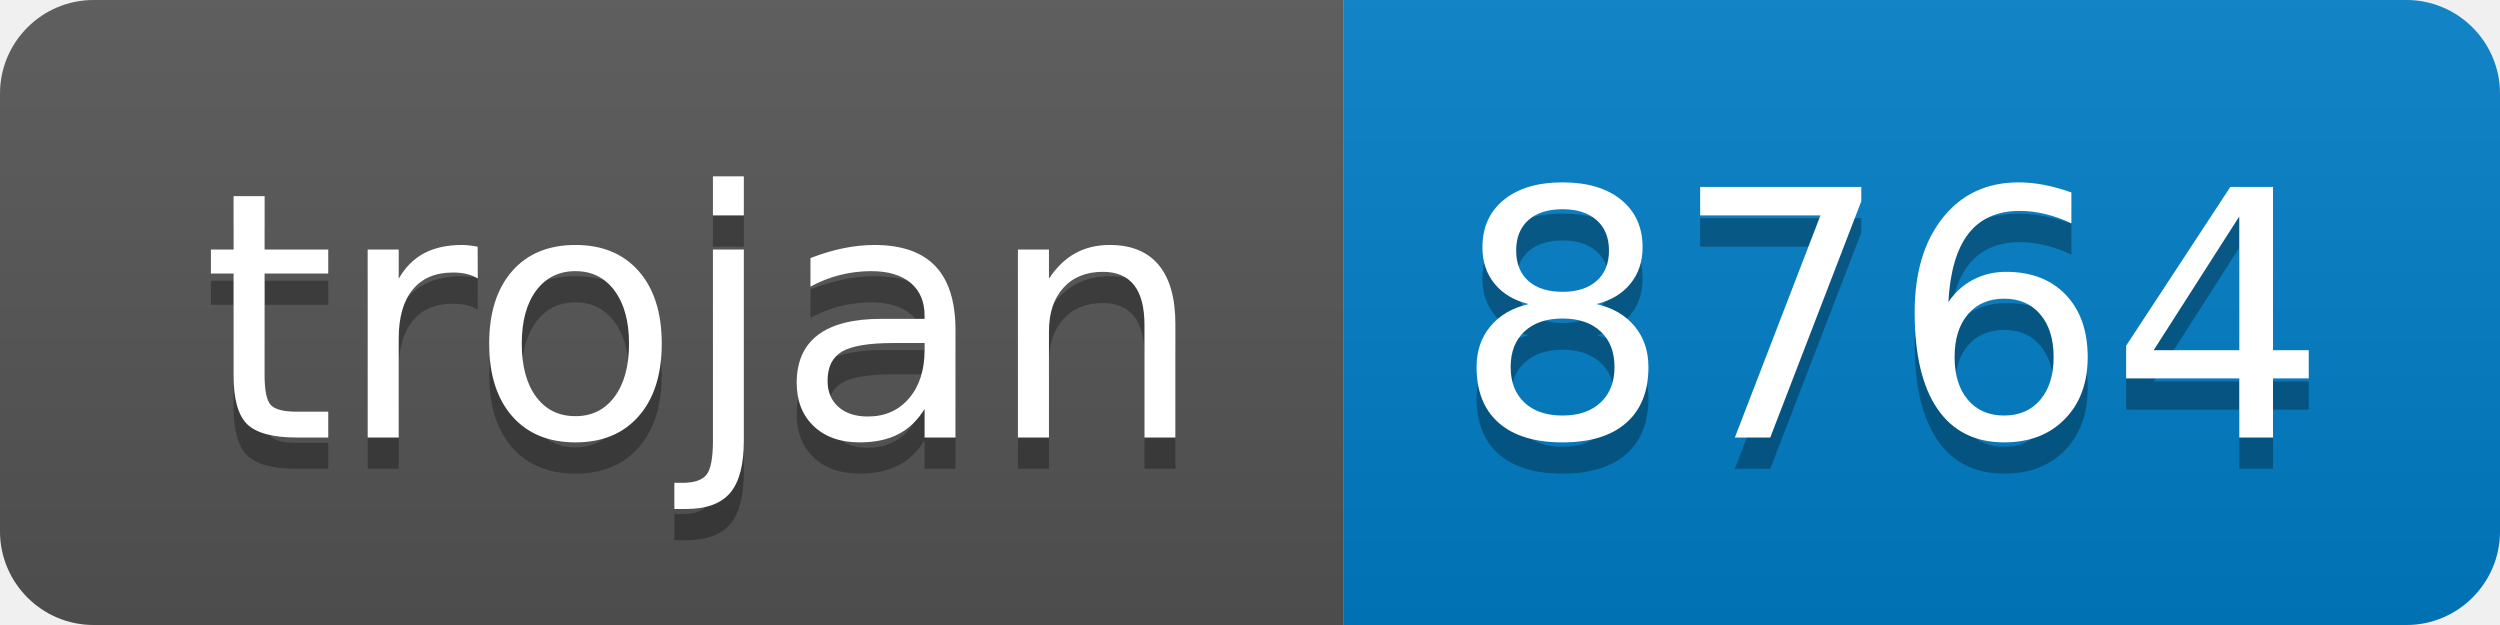
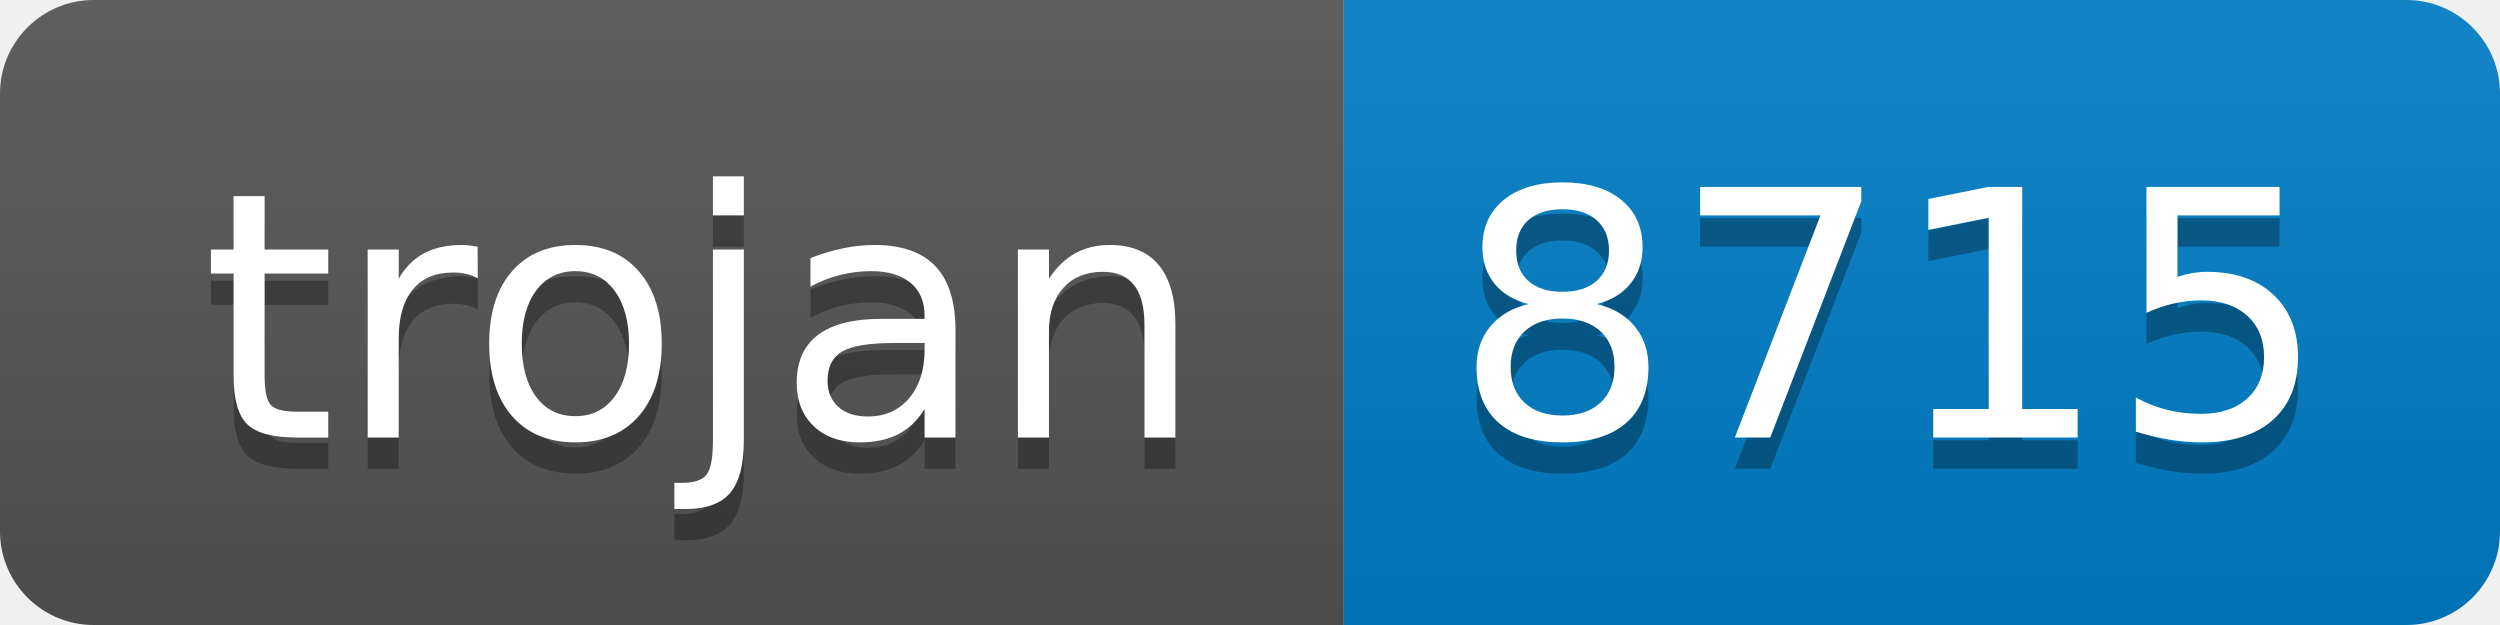
- <svg xmlns="http://www.w3.org/2000/svg" width="80" height="20" role="img" aria-label="trojan: 8764">
+ <svg xmlns="http://www.w3.org/2000/svg" width="80" height="20" role="img" aria-label="trojan: 8715">
  <linearGradient id="s" x2="0" y2="100%">
    <stop offset="0" stop-color="#bbb" stop-opacity=".1" />
    <stop offset="1" stop-opacity=".1" />
  </linearGradient>
  <clipPath id="r">
    <rect width="80" height="20" rx="3" fill="#fff" />
  </clipPath>
  <g clip-path="url(#r)">
    <rect width="43" height="20" fill="#555" />
    <rect x="43" width="37" height="20" fill="#007ec6" />
    <rect width="80" height="20" fill="url(#s)" />
  </g>
  <g fill="#fff" text-anchor="middle" font-family="Verdana,Geneva,DejaVu Sans,sans-serif" text-rendering="geometricPrecision" font-size="110">
    <text aria-hidden="true" x="225" y="150" fill="#010101" fill-opacity=".3" transform="scale(.1)" textLength="330">trojan</text>
    <text x="225" y="140" transform="scale(.1)" fill="#fff" textLength="330">trojan</text>
-     <text aria-hidden="true" x="605" y="150" fill="#010101" fill-opacity=".3" transform="scale(.1)" textLength="270">8764</text>
-     <text x="605" y="140" transform="scale(.1)" fill="#fff" textLength="270">8764</text>
+     <text aria-hidden="true" x="605" y="150" fill="#010101" fill-opacity=".3" transform="scale(.1)" textLength="270">8715</text>
+     <text x="605" y="140" transform="scale(.1)" fill="#fff" textLength="270">8715</text>
  </g>
</svg>
